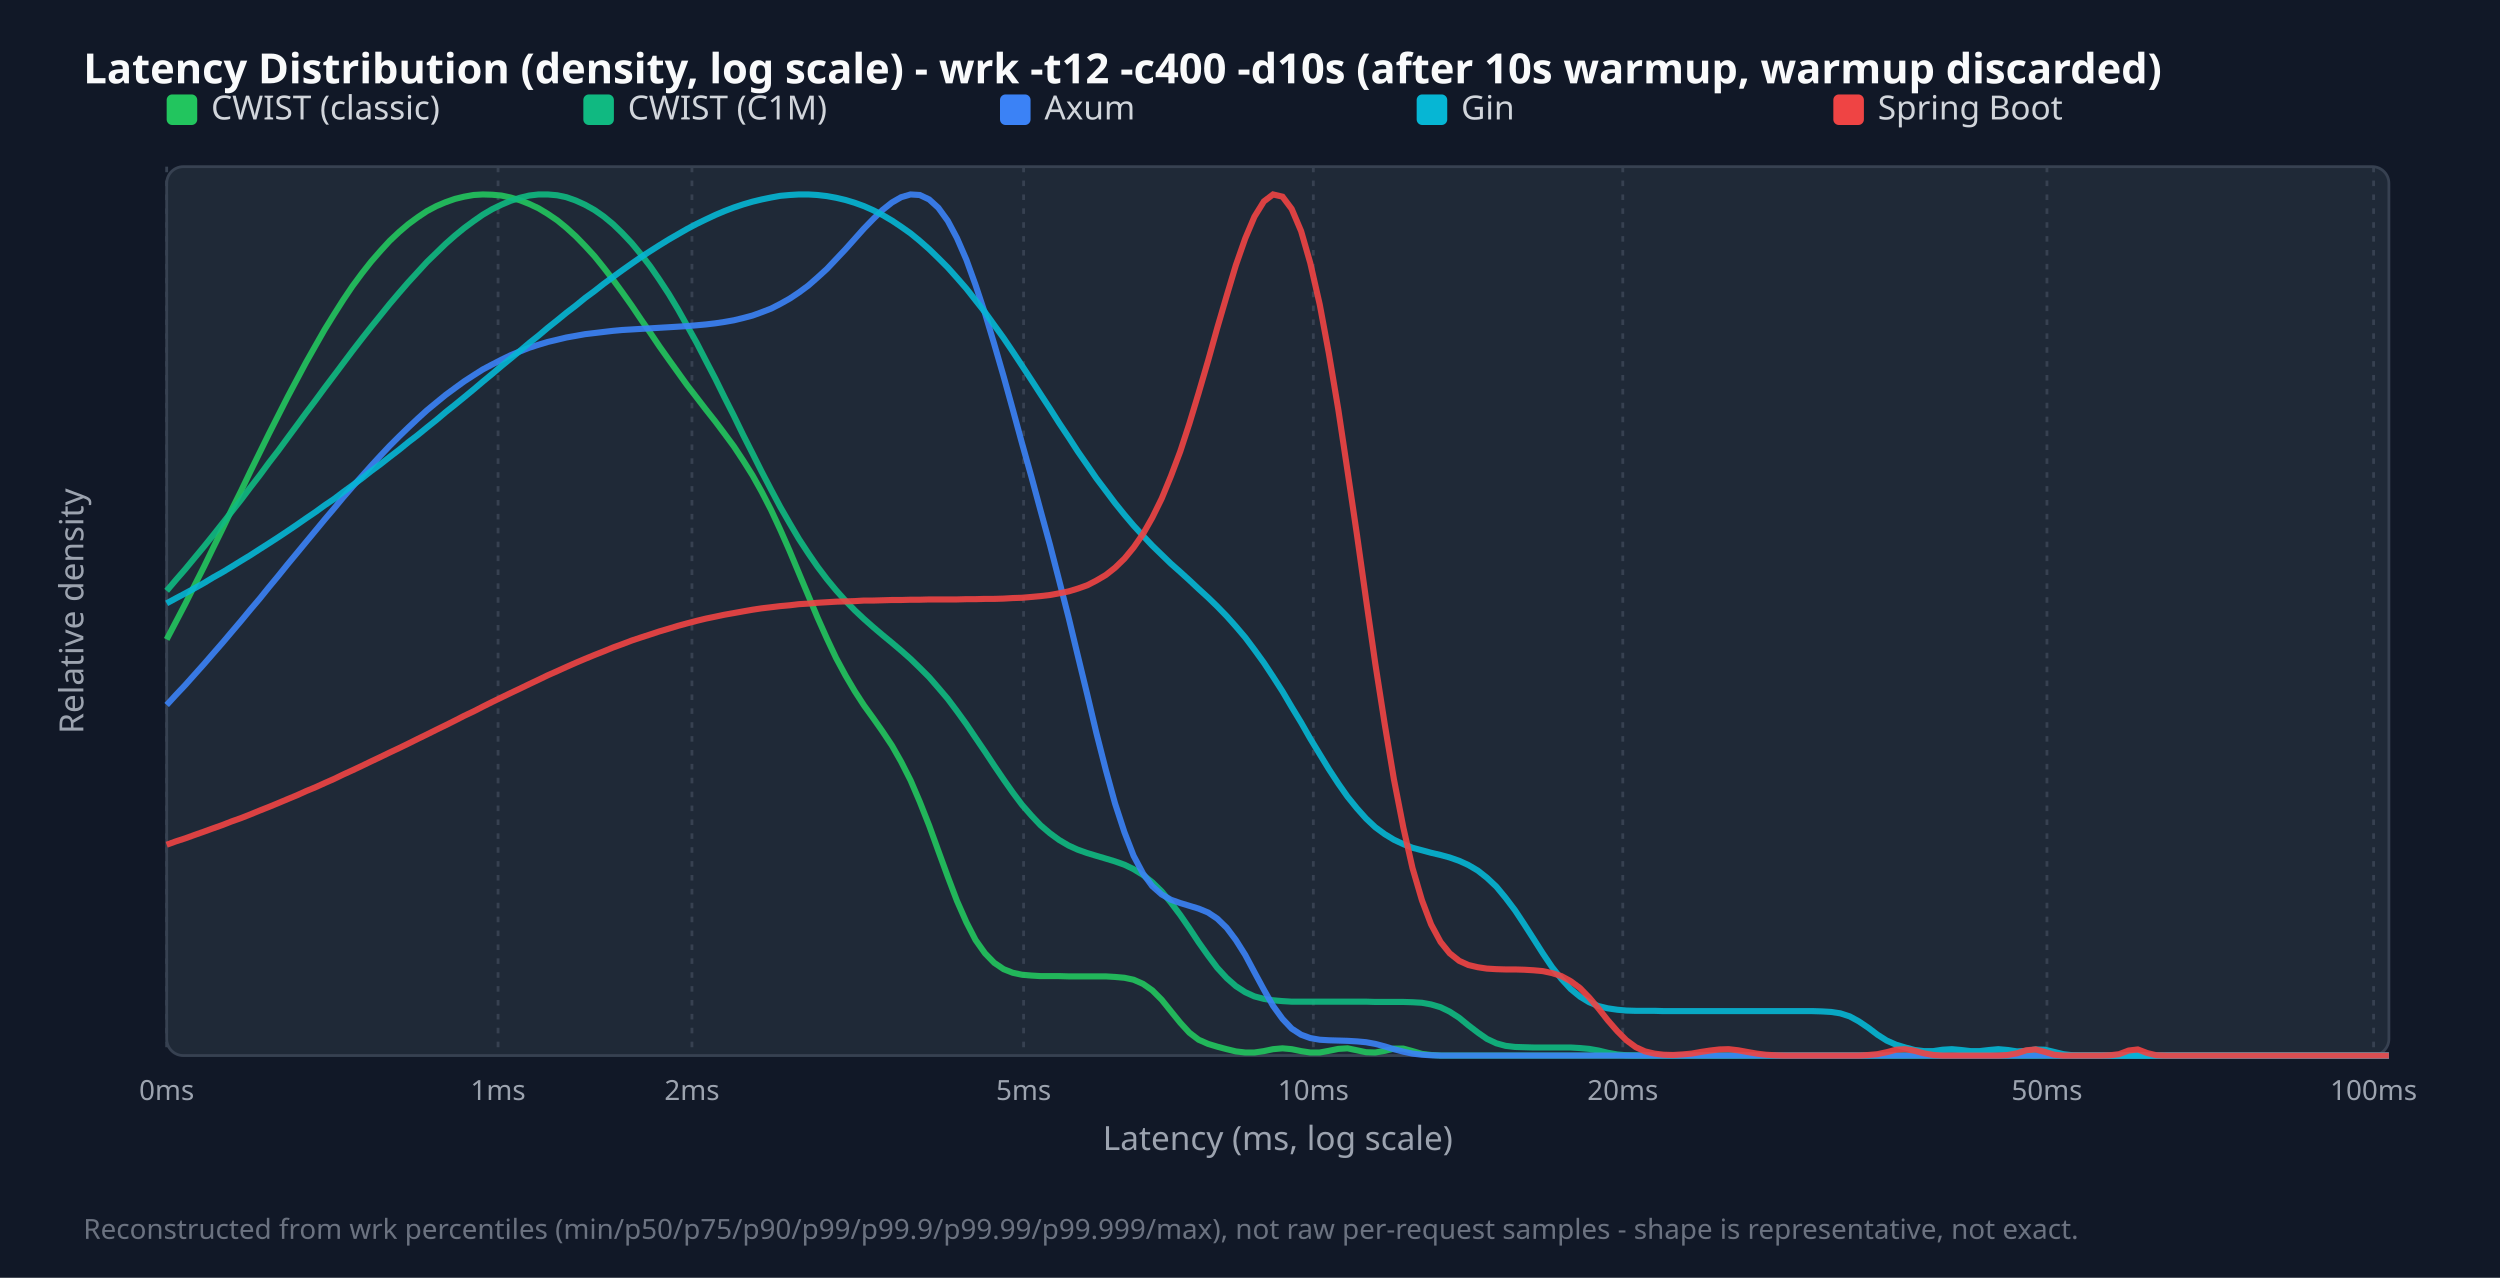
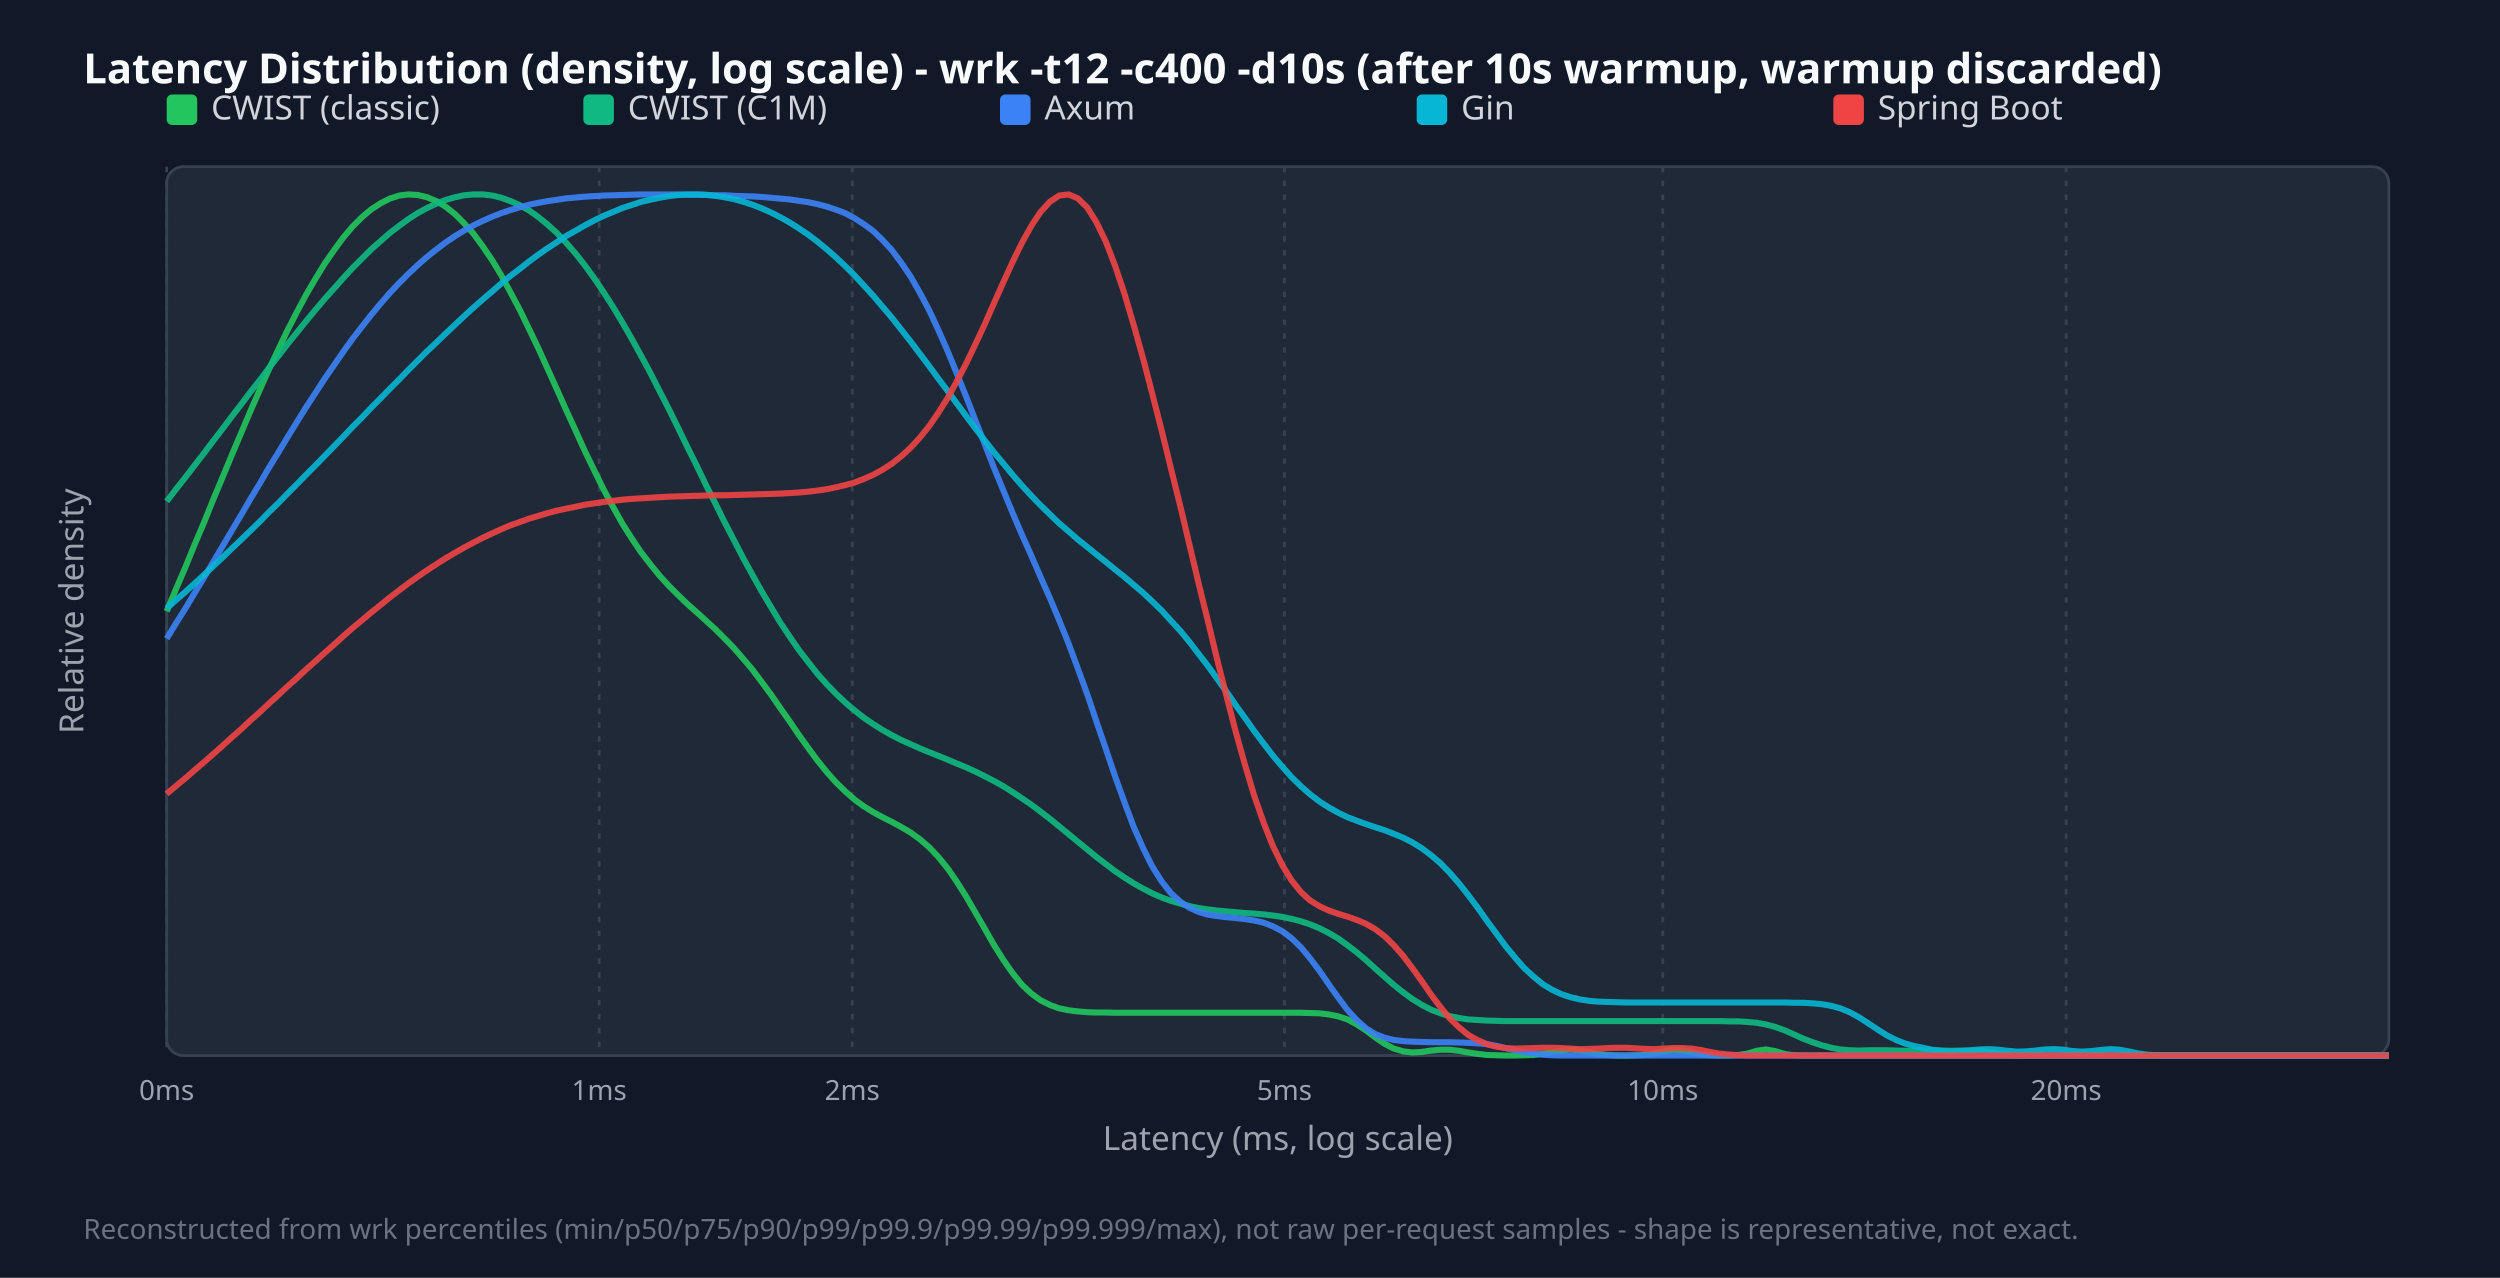
<svg xmlns="http://www.w3.org/2000/svg" width="900" height="460" viewBox="0 0 900 460">
  <style>.title{font:15px sans-serif;font-weight:bold;fill:#f9fafb}.legend{font:12px sans-serif;fill:#d1d5db}.tick{font:10px sans-serif;fill:#9ca3af}.axis-label{font:12px sans-serif;fill:#9ca3af}.footer{font:10px sans-serif;fill:#6b7280}</style>
  <rect width="100%" height="100%" fill="#111827" />
  <text x="30" y="30" class="title">Latency Distribution (density, log scale) - wrk -t12 -c400 -d10s (after 10s warmup, warmup discarded)</text>
  <rect x="60" y="60" width="800" height="320" fill="#1f2937" rx="6" stroke="#374151" />
  <line x1="60.0" y1="60" x2="60.0" y2="380" stroke="#374151" stroke-dasharray="2,3" />
  <text x="60.0" y="396" text-anchor="middle" class="tick">0ms</text>
-   <line x1="179.3" y1="60" x2="179.3" y2="380" stroke="#374151" stroke-dasharray="2,3" />
-   <text x="179.3" y="396" text-anchor="middle" class="tick">1ms</text>
-   <line x1="249.1" y1="60" x2="249.1" y2="380" stroke="#374151" stroke-dasharray="2,3" />
-   <text x="249.1" y="396" text-anchor="middle" class="tick">2ms</text>
-   <line x1="368.5" y1="60" x2="368.5" y2="380" stroke="#374151" stroke-dasharray="2,3" />
-   <text x="368.5" y="396" text-anchor="middle" class="tick">5ms</text>
-   <line x1="472.8" y1="60" x2="472.8" y2="380" stroke="#374151" stroke-dasharray="2,3" />
-   <text x="472.8" y="396" text-anchor="middle" class="tick">10ms</text>
-   <line x1="584.2" y1="60" x2="584.2" y2="380" stroke="#374151" stroke-dasharray="2,3" />
-   <text x="584.2" y="396" text-anchor="middle" class="tick">20ms</text>
-   <line x1="736.9" y1="60" x2="736.9" y2="380" stroke="#374151" stroke-dasharray="2,3" />
-   <text x="736.9" y="396" text-anchor="middle" class="tick">50ms</text>
-   <line x1="854.5" y1="60" x2="854.5" y2="380" stroke="#374151" stroke-dasharray="2,3" />
-   <text x="854.5" y="396" text-anchor="middle" class="tick">100ms</text>
+   <line x1="215.7" y1="60" x2="215.7" y2="380" stroke="#374151" stroke-dasharray="2,3" />
+   <text x="215.7" y="396" text-anchor="middle" class="tick">1ms</text>
+   <line x1="306.8" y1="60" x2="306.8" y2="380" stroke="#374151" stroke-dasharray="2,3" />
+   <text x="306.8" y="396" text-anchor="middle" class="tick">2ms</text>
+   <line x1="462.4" y1="60" x2="462.4" y2="380" stroke="#374151" stroke-dasharray="2,3" />
+   <text x="462.4" y="396" text-anchor="middle" class="tick">5ms</text>
+   <line x1="598.6" y1="60" x2="598.6" y2="380" stroke="#374151" stroke-dasharray="2,3" />
+   <text x="598.6" y="396" text-anchor="middle" class="tick">10ms</text>
+   <line x1="743.8" y1="60" x2="743.8" y2="380" stroke="#374151" stroke-dasharray="2,3" />
+   <text x="743.8" y="396" text-anchor="middle" class="tick">20ms</text>
  <rect x="60" y="34" width="11" height="11" fill="#22c55e" rx="2" />
  <text x="76" y="43" class="legend">CWIST (classic)</text>
  <rect x="210" y="34" width="11" height="11" fill="#10b981" rx="2" />
  <text x="226" y="43" class="legend">CWIST (C1M)</text>
  <rect x="360" y="34" width="11" height="11" fill="#3b82f6" rx="2" />
  <text x="376" y="43" class="legend">Axum</text>
  <rect x="510" y="34" width="11" height="11" fill="#06b6d4" rx="2" />
  <text x="526" y="43" class="legend">Gin</text>
  <rect x="660" y="34" width="11" height="11" fill="#ef4444" rx="2" />
  <text x="676" y="43" class="legend">Spring Boot</text>
-   <polyline points="60.0,230.2 63.3,223.9 66.7,217.4 70.0,210.8 73.4,204.1 76.7,197.3 80.1,190.4 83.4,183.5 86.8,176.7 90.1,169.8 93.5,162.9 96.8,156.2 100.2,149.5 103.5,143.0 106.9,136.6 110.2,130.4 113.6,124.4 116.9,118.6 120.3,113.1 123.6,107.9 126.9,103.0 130.3,98.4 133.6,94.2 137.0,90.3 140.3,86.7 143.7,83.5 147.0,80.7 150.4,78.2 153.7,76.0 157.1,74.2 160.4,72.8 163.8,71.6 167.1,70.8 170.5,70.2 173.8,70.0 177.2,70.1 180.5,70.4 183.8,71.1 187.2,72.1 190.5,73.4 193.9,75.0 197.2,77.0 200.6,79.3 203.9,82.0 207.3,85.1 210.6,88.5 214.0,92.2 217.3,96.3 220.7,100.7 224.0,105.2 227.4,110.0 230.7,114.9 234.1,119.8 237.4,124.7 240.8,129.5 244.1,134.1 247.4,138.7 250.8,143.1 254.1,147.4 257.5,151.7 260.8,156.1 264.2,160.7 267.5,165.7 270.9,171.1 274.2,177.0 277.6,183.6 280.9,190.7 284.3,198.4 287.6,206.3 291.0,214.4 294.3,222.3 297.7,229.9 301.0,236.9 304.4,243.2 307.7,248.8 311.0,253.9 314.4,258.6 317.7,263.3 321.1,268.4 324.4,274.2 327.8,280.9 331.1,288.6 334.5,297.2 337.8,306.3 341.2,315.6 344.5,324.3 347.9,332.0 351.2,338.4 354.6,343.2 357.9,346.6 361.3,348.9 364.6,350.2 367.9,350.9 371.3,351.2 374.6,351.4 378.0,351.4 381.3,351.4 384.7,351.5 388.0,351.5 391.4,351.5 394.7,351.5 398.1,351.5 401.4,351.7 404.8,352.0 408.1,352.7 411.5,354.2 414.8,356.5 418.2,359.9 421.5,364.0 424.9,368.2 428.2,371.8 431.5,374.3 434.9,375.8 438.2,376.8 441.6,377.7 444.9,378.5 448.3,378.9 451.6,378.9 455.0,378.4 458.3,377.7 461.7,377.4 465.0,377.7 468.4,378.4 471.7,378.9 475.1,378.9 478.4,378.3 481.8,377.6 485.1,377.4 488.5,378.1 491.8,378.8 495.1,378.9 498.5,378.3 501.8,377.5 505.2,377.5 508.5,378.4 511.9,379.4 515.2,379.8 518.6,380.0 521.9,380.0 525.3,380.0 528.6,380.0 532.0,380.0 535.3,380.0 538.7,380.0 542.0,380.0 545.4,380.0 548.7,380.0 552.1,380.0 555.4,380.0 558.7,380.0 562.1,380.0 565.4,380.0 568.8,380.0 572.1,380.0 575.5,380.0 578.8,380.0 582.2,380.0 585.5,380.0 588.9,380.0 592.2,380.0 595.6,380.0 598.9,380.0 602.3,380.0 605.6,380.0 609.0,380.0 612.3,380.0 615.6,380.0 619.0,380.0 622.3,380.0 625.7,380.0 629.0,380.0 632.4,380.0 635.7,380.0 639.1,380.0 642.4,380.0 645.8,380.0 649.1,380.0 652.5,380.0 655.8,380.0 659.2,380.0 662.5,380.0 665.9,380.0 669.2,380.0 672.6,380.0 675.9,380.0 679.2,380.0 682.6,380.0 685.9,380.0 689.3,380.0 692.6,380.0 696.0,380.0 699.3,380.0 702.7,380.0 706.0,380.0 709.4,380.0 712.7,380.0 716.1,380.0 719.4,380.0 722.8,380.0 726.1,380.0 729.5,380.0 732.8,380.0 736.2,380.0 739.5,380.0 742.8,380.0 746.2,380.0 749.5,380.0 752.9,380.0 756.2,380.0 759.6,380.0 762.9,380.0 766.3,380.0 769.6,380.0 773.0,380.0 776.3,380.0 779.7,380.0 783.0,380.0 786.4,380.0 789.7,380.0 793.1,380.0 796.4,380.0 799.7,380.0 803.1,380.0 806.4,380.0 809.8,380.0 813.1,380.0 816.5,380.0 819.8,380.0 823.2,380.0 826.5,380.0 829.9,380.0 833.2,380.0 836.6,380.0 839.9,380.0 843.3,380.0 846.6,380.0 850.0,380.0 853.3,380.0 856.7,380.0 860.0,380.0" fill="none" stroke="#22c55e" stroke-width="2.2" opacity="0.9" />
-   <polyline points="60.0,212.7 63.3,208.8 66.7,204.9 70.0,200.9 73.4,196.8 76.7,192.7 80.1,188.4 83.4,184.2 86.8,179.9 90.1,175.5 93.5,171.1 96.8,166.6 100.2,162.2 103.5,157.7 106.9,153.1 110.2,148.6 113.6,144.1 116.9,139.6 120.3,135.1 123.6,130.7 126.9,126.3 130.3,121.9 133.6,117.7 137.0,113.5 140.3,109.4 143.7,105.4 147.0,101.6 150.4,97.9 153.7,94.3 157.1,91.0 160.4,87.8 163.8,84.8 167.1,82.1 170.5,79.6 173.8,77.3 177.2,75.3 180.5,73.7 183.8,72.3 187.2,71.2 190.5,70.4 193.9,70.0 197.2,70.0 200.6,70.3 203.9,71.0 207.3,72.2 210.6,73.7 214.0,75.6 217.3,77.9 220.7,80.7 224.0,83.9 227.4,87.5 230.7,91.5 234.1,95.9 237.4,100.7 240.8,105.9 244.1,111.4 247.4,117.3 250.8,123.4 254.1,129.8 257.5,136.3 260.8,143.0 264.2,149.7 267.5,156.5 270.9,163.2 274.2,169.8 277.6,176.3 280.9,182.5 284.3,188.4 287.6,194.0 291.0,199.2 294.3,204.0 297.7,208.5 301.0,212.5 304.4,216.3 307.7,219.7 311.0,222.8 314.4,225.8 317.7,228.6 321.1,231.4 324.4,234.2 327.8,237.2 331.1,240.4 334.5,243.8 337.8,247.6 341.2,251.6 344.5,256.0 347.9,260.7 351.2,265.6 354.6,270.6 357.9,275.6 361.3,280.6 364.6,285.3 367.9,289.7 371.3,293.6 374.6,297.1 378.0,300.0 381.3,302.4 384.7,304.4 388.0,305.9 391.4,307.1 394.7,308.1 398.1,309.1 401.4,310.1 404.8,311.3 408.1,312.9 411.5,315.0 414.8,317.6 418.2,320.9 421.5,324.9 424.9,329.4 428.2,334.2 431.5,339.2 434.9,344.0 438.2,348.4 441.6,352.1 444.9,355.0 448.3,357.2 451.6,358.7 455.0,359.6 458.3,360.1 461.7,360.4 465.0,360.6 468.4,360.6 471.7,360.6 475.1,360.6 478.4,360.6 481.8,360.6 485.1,360.6 488.5,360.6 491.8,360.6 495.1,360.7 498.5,360.7 501.8,360.7 505.2,360.7 508.5,360.8 511.9,361.0 515.2,361.6 518.6,362.6 521.9,364.2 525.3,366.4 528.6,369.1 532.0,371.7 535.3,374.0 538.7,375.6 542.0,376.5 545.4,376.9 548.7,377.0 552.1,377.1 555.4,377.1 558.7,377.1 562.1,377.1 565.4,377.1 568.8,377.3 572.1,377.6 575.5,378.2 578.8,379.0 582.2,379.6 585.5,379.9 588.9,380.0 592.2,380.0 595.6,380.0 598.9,380.0 602.3,380.0 605.6,380.0 609.0,380.0 612.3,380.0 615.6,380.0 619.0,380.0 622.3,380.0 625.7,380.0 629.0,380.0 632.4,380.0 635.7,380.0 639.1,380.0 642.4,380.0 645.8,380.0 649.1,380.0 652.5,380.0 655.8,380.0 659.2,380.0 662.5,380.0 665.9,380.0 669.2,380.0 672.6,380.0 675.9,380.0 679.2,380.0 682.6,380.0 685.9,380.0 689.3,380.0 692.6,380.0 696.0,380.0 699.3,380.0 702.7,380.0 706.0,380.0 709.4,380.0 712.7,380.0 716.1,380.0 719.4,380.0 722.8,380.0 726.1,380.0 729.5,380.0 732.8,380.0 736.2,380.0 739.5,380.0 742.8,380.0 746.2,380.0 749.5,380.0 752.9,380.0 756.2,380.0 759.6,380.0 762.9,380.0 766.3,380.0 769.6,380.0 773.0,380.0 776.3,380.0 779.7,380.0 783.0,380.0 786.4,380.0 789.7,380.0 793.1,380.0 796.4,380.0 799.7,380.0 803.1,380.0 806.4,380.0 809.8,380.0 813.1,380.0 816.5,380.0 819.8,380.0 823.2,380.0 826.5,380.0 829.9,380.0 833.2,380.0 836.6,380.0 839.9,380.0 843.3,380.0 846.6,380.0 850.0,380.0 853.3,380.0 856.7,380.0 860.0,380.0" fill="none" stroke="#10b981" stroke-width="2.2" opacity="0.9" />
-   <polyline points="60.0,253.8 63.3,250.2 66.7,246.6 70.0,242.9 73.4,239.1 76.7,235.3 80.1,231.4 83.4,227.5 86.8,223.5 90.1,219.5 93.5,215.5 96.8,211.4 100.2,207.3 103.5,203.2 106.9,199.1 110.2,195.1 113.6,191.0 116.9,187.0 120.3,183.0 123.6,179.0 126.9,175.2 130.3,171.4 133.6,167.7 137.0,164.0 140.3,160.5 143.7,157.1 147.0,153.9 150.4,150.7 153.7,147.7 157.1,144.9 160.4,142.2 163.8,139.7 167.1,137.3 170.5,135.1 173.8,133.0 177.2,131.2 180.5,129.5 183.8,127.9 187.2,126.5 190.5,125.2 193.9,124.1 197.2,123.1 200.6,122.3 203.9,121.5 207.3,120.9 210.6,120.3 214.0,119.9 217.3,119.5 220.7,119.1 224.0,118.8 227.4,118.6 230.7,118.4 234.1,118.2 237.4,118.0 240.8,117.8 244.1,117.6 247.4,117.4 250.8,117.1 254.1,116.8 257.5,116.4 260.8,115.9 264.2,115.3 267.5,114.5 270.9,113.6 274.2,112.4 277.6,111.1 280.9,109.4 284.3,107.5 287.6,105.3 291.0,102.8 294.3,99.9 297.7,96.8 301.0,93.3 304.4,89.7 307.7,86.0 311.0,82.3 314.4,78.8 317.7,75.6 321.1,72.9 324.4,71.0 327.8,70.0 331.1,70.2 334.5,71.8 337.8,74.8 341.2,79.5 344.5,85.7 347.9,93.5 351.2,102.6 354.6,112.8 357.9,123.8 361.3,135.5 364.6,147.4 367.9,159.5 371.3,171.6 374.6,183.8 378.0,196.2 381.3,209.0 384.7,222.3 388.0,236.0 391.4,250.0 394.7,263.9 398.1,277.2 401.4,289.2 404.8,299.6 408.1,308.1 411.5,314.5 414.8,319.0 418.2,322.0 421.5,323.9 424.9,325.1 428.2,326.1 431.5,327.1 434.9,328.5 438.2,330.7 441.6,334.0 444.9,338.4 448.3,343.8 451.6,350.0 455.0,356.3 458.3,362.1 461.7,366.8 465.0,370.3 468.4,372.5 471.7,373.7 475.1,374.3 478.4,374.5 481.8,374.6 485.1,374.7 488.5,374.9 491.8,375.2 495.1,375.8 498.5,376.7 501.8,377.7 505.2,378.6 508.5,379.3 511.9,379.7 515.2,379.9 518.6,380.0 521.9,380.0 525.3,380.0 528.6,380.0 532.0,380.0 535.3,380.0 538.7,380.0 542.0,380.0 545.4,380.0 548.7,380.0 552.1,380.0 555.4,380.0 558.7,380.0 562.1,380.0 565.4,380.0 568.8,380.0 572.1,380.0 575.5,380.0 578.8,380.0 582.2,380.0 585.5,380.0 588.9,380.0 592.2,380.0 595.6,380.0 598.9,380.0 602.3,380.0 605.6,380.0 609.0,380.0 612.3,380.0 615.6,380.0 619.0,380.0 622.3,380.0 625.7,380.0 629.0,380.0 632.4,380.0 635.7,380.0 639.1,380.0 642.4,380.0 645.8,380.0 649.1,380.0 652.5,380.0 655.8,380.0 659.2,380.0 662.5,380.0 665.9,380.0 669.2,380.0 672.6,380.0 675.9,380.0 679.2,380.0 682.6,380.0 685.9,380.0 689.3,380.0 692.6,380.0 696.0,380.0 699.3,380.0 702.7,380.0 706.0,380.0 709.4,380.0 712.7,380.0 716.1,380.0 719.4,380.0 722.8,380.0 726.1,380.0 729.5,380.0 732.8,380.0 736.2,380.0 739.5,380.0 742.8,380.0 746.2,380.0 749.5,380.0 752.9,380.0 756.2,380.0 759.6,380.0 762.9,380.0 766.3,380.0 769.6,380.0 773.0,380.0 776.3,380.0 779.7,380.0 783.0,380.0 786.4,380.0 789.7,380.0 793.1,380.0 796.4,380.0 799.7,380.0 803.1,380.0 806.4,380.0 809.8,380.0 813.1,380.0 816.5,380.0 819.8,380.0 823.2,380.0 826.5,380.0 829.9,380.0 833.2,380.0 836.6,380.0 839.9,380.0 843.3,380.0 846.6,380.0 850.0,380.0 853.3,380.0 856.7,380.0 860.0,380.0" fill="none" stroke="#3b82f6" stroke-width="2.2" opacity="0.9" />
-   <polyline points="60.0,217.2 63.3,215.4 66.7,213.6 70.0,211.8 73.4,209.9 76.7,207.9 80.1,206.0 83.4,204.0 86.8,201.9 90.1,199.9 93.5,197.7 96.8,195.6 100.2,193.4 103.5,191.2 106.9,188.9 110.2,186.6 113.6,184.3 116.9,181.9 120.3,179.6 123.6,177.1 126.9,174.7 130.3,172.2 133.6,169.6 137.0,167.1 140.3,164.5 143.7,161.9 147.0,159.2 150.4,156.6 153.7,153.9 157.1,151.2 160.4,148.4 163.8,145.7 167.1,143.0 170.5,140.2 173.8,137.4 177.2,134.6 180.5,131.8 183.8,129.1 187.2,126.3 190.5,123.5 193.9,120.8 197.2,118.0 200.6,115.3 203.9,112.6 207.3,110.0 210.6,107.3 214.0,104.8 217.3,102.2 220.7,99.7 224.0,97.3 227.4,94.9 230.7,92.6 234.1,90.4 237.4,88.3 240.8,86.2 244.1,84.3 247.4,82.4 250.8,80.6 254.1,79.0 257.5,77.4 260.8,76.0 264.2,74.7 267.5,73.6 270.9,72.6 274.2,71.8 277.6,71.1 280.9,70.5 284.3,70.2 287.6,70.0 291.0,70.0 294.3,70.2 297.7,70.6 301.0,71.2 304.4,72.0 307.7,73.0 311.0,74.2 314.4,75.7 317.7,77.4 321.1,79.4 324.4,81.6 327.8,84.0 331.1,86.7 334.5,89.7 337.8,92.9 341.2,96.3 344.5,100.0 347.9,103.9 351.2,108.1 354.6,112.4 357.9,117.0 361.3,121.7 364.6,126.6 367.9,131.6 371.3,136.8 374.6,141.9 378.0,147.1 381.3,152.3 384.7,157.4 388.0,162.5 391.4,167.4 394.7,172.2 398.1,176.7 401.4,181.1 404.8,185.3 408.1,189.2 411.5,192.9 414.8,196.4 418.2,199.7 421.5,202.9 424.9,205.9 428.2,208.9 431.5,212.0 434.9,215.1 438.2,218.3 441.6,221.8 444.9,225.5 448.3,229.5 451.6,233.9 455.0,238.6 458.3,243.6 461.7,248.9 465.0,254.5 468.4,260.1 471.7,265.9 475.1,271.5 478.4,276.9 481.8,282.1 485.1,286.8 488.5,291.0 491.8,294.7 495.1,297.8 498.5,300.3 501.8,302.3 505.2,303.9 508.5,305.2 511.9,306.1 515.2,307.0 518.6,307.8 521.9,308.7 525.3,309.9 528.6,311.4 532.0,313.4 535.3,316.0 538.7,319.2 542.0,323.2 545.4,327.7 548.7,332.7 552.1,338.0 555.4,343.2 558.7,348.1 562.1,352.4 565.4,356.0 568.8,358.8 572.1,360.8 575.5,362.2 578.8,363.0 582.2,363.5 585.5,363.8 588.9,363.9 592.2,363.9 595.6,363.9 598.9,364.0 602.3,364.0 605.6,364.0 609.0,364.0 612.3,364.0 615.6,364.0 619.0,364.0 622.3,364.0 625.7,364.0 629.0,364.0 632.4,364.0 635.7,364.0 639.1,364.0 642.4,364.0 645.8,364.0 649.1,364.0 652.5,364.0 655.8,364.1 659.2,364.3 662.5,364.8 665.9,365.9 669.2,367.7 672.6,370.0 675.9,372.5 679.2,374.6 682.6,376.1 685.9,377.1 689.3,378.0 692.6,378.4 696.0,378.4 699.3,377.9 702.7,377.7 706.0,378.0 709.4,378.4 712.7,378.4 716.1,378.0 719.4,377.7 722.8,378.0 726.1,378.5 729.5,378.3 732.8,377.8 736.2,377.9 739.5,378.7 742.8,379.5 746.2,379.9 749.5,380.0 752.9,380.0 756.2,380.0 759.6,380.0 762.9,380.0 766.3,380.0 769.6,380.0 773.0,380.0 776.3,380.0 779.7,380.0 783.0,380.0 786.4,380.0 789.7,380.0 793.1,380.0 796.4,380.0 799.7,380.0 803.1,380.0 806.4,380.0 809.8,380.0 813.1,380.0 816.5,380.0 819.8,380.0 823.2,380.0 826.5,380.0 829.9,380.0 833.2,380.0 836.6,380.0 839.9,380.0 843.3,380.0 846.6,380.0 850.0,380.0 853.3,380.0 856.7,380.0 860.0,380.0" fill="none" stroke="#06b6d4" stroke-width="2.2" opacity="0.9" />
-   <polyline points="60.0,304.1 63.3,302.9 66.7,301.8 70.0,300.6 73.4,299.4 76.7,298.2 80.1,297.0 83.4,295.7 86.8,294.5 90.1,293.2 93.5,291.8 96.8,290.5 100.2,289.1 103.5,287.7 106.9,286.3 110.2,284.8 113.6,283.4 116.9,281.9 120.3,280.4 123.6,278.8 126.9,277.3 130.3,275.7 133.6,274.1 137.0,272.5 140.3,270.9 143.7,269.3 147.0,267.7 150.4,266.0 153.7,264.4 157.1,262.7 160.4,261.1 163.8,259.4 167.1,257.7 170.5,256.1 173.8,254.4 177.2,252.7 180.5,251.1 183.8,249.5 187.2,247.9 190.5,246.3 193.9,244.7 197.2,243.1 200.6,241.6 203.9,240.1 207.3,238.6 210.6,237.2 214.0,235.8 217.3,234.5 220.7,233.1 224.0,231.9 227.4,230.6 230.7,229.5 234.1,228.4 237.4,227.3 240.8,226.3 244.1,225.3 247.4,224.4 250.8,223.5 254.1,222.7 257.5,222.0 260.8,221.3 264.2,220.7 267.5,220.1 270.9,219.5 274.2,219.0 277.6,218.6 280.9,218.2 284.3,217.9 287.6,217.5 291.0,217.3 294.3,217.0 297.7,216.8 301.0,216.6 304.4,216.5 307.7,216.4 311.0,216.2 314.4,216.2 317.7,216.1 321.1,216.0 324.4,216.0 327.8,215.9 331.1,215.9 334.5,215.8 337.8,215.8 341.2,215.8 344.5,215.8 347.9,215.7 351.2,215.7 354.6,215.6 357.9,215.6 361.3,215.5 364.6,215.3 367.9,215.2 371.3,214.9 374.6,214.6 378.0,214.2 381.3,213.6 384.7,212.9 388.0,211.9 391.4,210.7 394.7,209.0 398.1,207.0 401.4,204.4 404.8,201.1 408.1,197.1 411.5,192.2 414.8,186.4 418.2,179.5 421.5,171.5 424.9,162.5 428.2,152.4 431.5,141.5 434.9,129.9 438.2,118.1 441.6,106.5 444.9,95.5 448.3,85.8 451.6,78.0 455.0,72.5 458.3,70.0 461.7,70.8 465.0,75.2 468.4,83.2 471.7,94.7 475.1,109.6 478.4,127.3 481.8,147.5 485.1,169.5 488.5,192.5 491.8,215.9 495.1,238.9 498.5,260.7 501.8,280.5 505.2,297.9 508.5,312.5 511.9,324.1 515.2,332.8 518.6,339.1 521.9,343.2 525.3,345.9 528.6,347.4 532.0,348.2 535.3,348.7 538.7,348.9 542.0,349.0 545.4,349.0 548.7,349.1 552.1,349.3 555.4,349.6 558.7,350.3 562.1,351.4 565.4,353.2 568.8,355.7 572.1,359.1 575.5,363.1 578.8,367.3 582.2,371.2 585.5,374.5 588.9,377.0 592.2,378.5 595.6,379.3 598.9,379.7 602.3,379.8 605.6,379.6 609.0,379.3 612.3,378.7 615.6,378.2 619.0,377.8 622.3,377.7 625.7,378.1 629.0,378.7 632.4,379.3 635.7,379.7 639.1,379.9 642.4,380.0 645.8,380.0 649.1,380.0 652.5,380.0 655.8,380.0 659.2,380.0 662.5,380.0 665.9,380.0 669.2,380.0 672.6,379.8 675.9,379.5 679.2,378.8 682.6,377.9 685.9,377.7 689.3,378.3 692.6,379.2 696.0,379.8 699.3,380.0 702.7,380.0 706.0,380.0 709.4,380.0 712.7,380.0 716.1,380.0 719.4,380.0 722.8,379.8 726.1,379.2 729.5,378.1 732.8,377.8 736.2,378.7 739.5,379.7 742.8,380.0 746.2,380.0 749.5,380.0 752.9,380.0 756.2,380.0 759.6,379.9 762.9,379.5 766.3,378.2 769.6,377.8 773.0,379.1 776.3,379.9 779.7,380.0 783.0,380.0 786.4,380.0 789.7,380.0 793.1,380.0 796.4,380.0 799.7,380.0 803.1,380.0 806.4,380.0 809.8,380.0 813.1,380.0 816.5,380.0 819.8,380.0 823.2,380.0 826.5,380.0 829.9,380.0 833.2,380.0 836.6,380.0 839.9,380.0 843.3,380.0 846.6,380.0 850.0,380.0 853.3,380.0 856.7,380.0 860.0,380.0" fill="none" stroke="#ef4444" stroke-width="2.2" opacity="0.9" />
+   <polyline points="60.0,220.1 63.3,212.2 66.7,204.3 70.0,196.2 73.4,188.2 76.7,180.0 80.1,171.9 83.4,163.9 86.8,155.9 90.1,148.1 93.5,140.4 96.8,133.0 100.2,125.8 103.5,118.9 106.9,112.3 110.2,106.1 113.6,100.3 116.9,94.9 120.3,90.0 123.6,85.5 126.9,81.6 130.3,78.2 133.6,75.4 137.0,73.2 140.3,71.5 143.7,70.4 147.0,70.0 150.4,70.2 153.7,71.0 157.1,72.4 160.4,74.4 163.8,77.1 167.1,80.4 170.5,84.2 173.8,88.7 177.2,93.7 180.5,99.2 183.8,105.3 187.2,111.7 190.5,118.5 193.9,125.6 197.2,132.9 200.6,140.4 203.9,147.8 207.3,155.2 210.6,162.5 214.0,169.5 217.3,176.2 220.7,182.5 224.0,188.4 227.4,193.8 230.7,198.7 234.1,203.1 237.4,207.2 240.8,210.9 244.1,214.2 247.4,217.4 250.8,220.4 254.1,223.4 257.5,226.5 260.8,229.8 264.2,233.3 267.5,237.1 270.9,241.1 274.2,245.5 277.6,250.1 280.9,254.9 284.3,259.7 287.6,264.6 291.0,269.3 294.3,273.8 297.7,278.0 301.0,281.7 304.4,285.0 307.7,287.9 311.0,290.3 314.4,292.4 317.7,294.2 321.1,295.9 324.4,297.7 327.8,299.7 331.1,302.1 334.5,305.0 337.8,308.5 341.2,312.7 344.5,317.5 347.9,322.9 351.2,328.6 354.6,334.5 357.9,340.3 361.3,345.7 364.6,350.4 367.9,354.5 371.3,357.7 374.6,360.1 378.0,361.8 381.3,363.0 384.7,363.7 388.0,364.1 391.4,364.4 394.7,364.5 398.1,364.5 401.4,364.6 404.8,364.6 408.1,364.6 411.5,364.6 414.8,364.6 418.2,364.6 421.5,364.6 424.9,364.6 428.2,364.6 431.5,364.6 434.9,364.6 438.2,364.6 441.6,364.6 444.9,364.6 448.3,364.6 451.6,364.6 455.0,364.6 458.3,364.6 461.7,364.6 465.0,364.6 468.4,364.6 471.7,364.7 475.1,364.8 478.4,365.2 481.8,365.9 485.1,367.0 488.5,368.8 491.8,371.0 495.1,373.5 498.5,375.8 501.8,377.5 505.2,378.5 508.5,378.9 511.9,378.7 515.2,378.2 518.6,377.9 521.9,377.9 525.3,378.3 528.6,378.9 532.0,379.4 535.3,379.8 538.7,379.9 542.0,380.0 545.4,380.0 548.7,379.9 552.1,379.8 555.4,379.4 558.7,378.8 562.1,378.2 565.4,377.8 568.8,378.1 572.1,378.8 575.5,379.5 578.8,379.8 582.2,380.0 585.5,380.0 588.9,379.9 592.2,379.8 595.6,379.3 598.9,378.5 602.3,377.9 605.6,378.1 609.0,378.8 612.3,379.6 615.6,379.9 619.0,380.0 622.3,380.0 625.7,379.8 629.0,379.3 632.4,378.3 635.7,377.8 639.1,378.4 642.4,379.4 645.8,379.9 649.1,380.0 652.5,380.0 655.8,380.0 659.2,380.0 662.5,380.0 665.9,380.0 669.2,380.0 672.6,380.0 675.9,380.0 679.2,380.0 682.6,380.0 685.9,380.0 689.3,380.0 692.6,380.0 696.0,380.0 699.3,380.0 702.7,380.0 706.0,380.0 709.4,380.0 712.7,380.0 716.1,380.0 719.4,380.0 722.8,380.0 726.1,380.0 729.5,380.0 732.8,380.0 736.2,380.0 739.5,380.0 742.8,380.0 746.2,380.0 749.5,380.0 752.9,380.0 756.2,380.0 759.6,380.0 762.9,380.0 766.3,380.0 769.6,380.0 773.0,380.0 776.3,380.0 779.7,380.0 783.0,380.0 786.4,380.0 789.7,380.0 793.1,380.0 796.4,380.0 799.7,380.0 803.1,380.0 806.4,380.0 809.8,380.0 813.1,380.0 816.5,380.0 819.8,380.0 823.2,380.0 826.5,380.0 829.9,380.0 833.2,380.0 836.6,380.0 839.9,380.0 843.3,380.0 846.6,380.0 850.0,380.0 853.3,380.0 856.7,380.0 860.0,380.0" fill="none" stroke="#22c55e" stroke-width="2.2" opacity="0.9" />
+   <polyline points="60.0,180.5 63.3,176.2 66.7,171.9 70.0,167.6 73.4,163.2 76.7,158.8 80.1,154.4 83.4,150.0 86.8,145.6 90.1,141.2 93.5,136.9 96.8,132.5 100.2,128.2 103.5,123.9 106.9,119.7 110.2,115.6 113.6,111.5 116.9,107.6 120.3,103.8 123.6,100.1 126.9,96.5 130.3,93.1 133.6,89.8 137.0,86.8 140.3,83.9 143.7,81.3 147.0,78.9 150.4,76.7 153.7,74.9 157.1,73.3 160.4,72.0 163.8,71.0 167.1,70.3 170.5,70.0 173.8,70.0 177.2,70.4 180.5,71.2 183.8,72.4 187.2,73.9 190.5,75.8 193.9,78.2 197.2,80.9 200.6,84.0 203.9,87.5 207.3,91.4 210.6,95.6 214.0,100.3 217.3,105.2 220.7,110.5 224.0,116.0 227.4,121.9 230.7,127.9 234.1,134.2 237.4,140.7 240.8,147.3 244.1,154.0 247.4,160.8 250.8,167.6 254.1,174.5 257.5,181.2 260.8,187.9 264.2,194.4 267.5,200.8 270.9,207.0 274.2,212.9 277.6,218.6 280.9,224.1 284.3,229.2 287.6,234.0 291.0,238.4 294.3,242.6 297.7,246.4 301.0,249.8 304.4,253.0 307.7,255.8 311.0,258.4 314.4,260.7 317.7,262.8 321.1,264.7 324.4,266.4 327.8,267.9 331.1,269.4 334.5,270.8 337.8,272.1 341.2,273.5 344.5,274.9 347.9,276.3 351.2,277.8 354.6,279.5 357.9,281.2 361.3,283.1 364.6,285.2 367.9,287.4 371.3,289.7 374.6,292.2 378.0,294.8 381.3,297.5 384.7,300.3 388.0,303.0 391.4,305.8 394.7,308.5 398.1,311.1 401.4,313.6 404.8,315.9 408.1,318.0 411.5,319.9 414.8,321.6 418.2,323.1 421.5,324.3 424.9,325.3 428.2,326.2 431.5,326.9 434.9,327.4 438.2,327.8 441.6,328.1 444.9,328.4 448.3,328.7 451.6,328.9 455.0,329.2 458.3,329.6 461.7,330.1 465.0,330.8 468.4,331.7 471.7,332.8 475.1,334.2 478.4,335.9 481.8,337.9 485.1,340.3 488.5,342.9 491.8,345.7 495.1,348.7 498.5,351.7 501.8,354.6 505.2,357.3 508.5,359.7 511.9,361.8 515.2,363.5 518.6,364.8 521.9,365.8 525.3,366.5 528.6,367.0 532.0,367.2 535.3,367.4 538.7,367.5 542.0,367.6 545.4,367.6 548.7,367.6 552.1,367.6 555.4,367.6 558.7,367.6 562.1,367.6 565.4,367.6 568.8,367.6 572.1,367.6 575.5,367.6 578.8,367.6 582.2,367.6 585.5,367.6 588.9,367.6 592.2,367.6 595.6,367.6 598.9,367.6 602.3,367.6 605.6,367.6 609.0,367.6 612.3,367.6 615.6,367.6 619.0,367.6 622.3,367.7 625.7,367.7 629.0,367.9 632.4,368.2 635.7,368.8 639.1,369.7 642.4,370.9 645.8,372.4 649.1,373.9 652.5,375.2 655.8,376.3 659.2,377.2 662.5,377.8 665.9,378.1 669.2,378.2 672.6,378.1 675.9,378.1 679.2,378.1 682.6,378.2 685.9,378.3 689.3,378.2 692.6,378.1 696.0,378.1 699.3,378.2 702.7,378.3 706.0,378.2 709.4,378.2 712.7,378.4 716.1,378.8 719.4,379.4 722.8,379.7 726.1,379.9 729.5,380.0 732.8,380.0 736.2,380.0 739.5,380.0 742.8,380.0 746.2,380.0 749.5,380.0 752.9,380.0 756.2,380.0 759.6,380.0 762.9,380.0 766.3,380.0 769.6,380.0 773.0,380.0 776.3,380.0 779.7,380.0 783.0,380.0 786.4,380.0 789.7,380.0 793.1,380.0 796.4,380.0 799.7,380.0 803.1,380.0 806.4,380.0 809.8,380.0 813.1,380.0 816.5,380.0 819.8,380.0 823.2,380.0 826.5,380.0 829.9,380.0 833.2,380.0 836.6,380.0 839.9,380.0 843.3,380.0 846.6,380.0 850.0,380.0 853.3,380.0 856.7,380.0 860.0,380.0" fill="none" stroke="#10b981" stroke-width="2.2" opacity="0.9" />
+   <polyline points="60.0,229.9 63.3,224.5 66.7,219.1 70.0,213.6 73.4,208.0 76.7,202.4 80.1,196.7 83.4,191.1 86.8,185.4 90.1,179.7 93.5,174.1 96.8,168.4 100.2,162.9 103.5,157.4 106.9,151.9 110.2,146.6 113.6,141.4 116.9,136.3 120.3,131.4 123.6,126.6 126.9,122.0 130.3,117.6 133.6,113.4 137.0,109.3 140.3,105.5 143.7,101.9 147.0,98.6 150.4,95.4 153.7,92.5 157.1,89.8 160.4,87.3 163.8,85.0 167.1,83.0 170.5,81.1 173.8,79.5 177.2,78.0 180.5,76.7 183.8,75.6 187.2,74.6 190.5,73.7 193.9,73.0 197.2,72.4 200.6,71.9 203.9,71.4 207.3,71.1 210.6,70.8 214.0,70.6 217.3,70.4 220.7,70.3 224.0,70.2 227.4,70.1 230.7,70.0 234.1,70.0 237.4,70.0 240.8,70.0 244.1,70.0 247.4,70.1 250.8,70.1 254.1,70.2 257.5,70.3 260.8,70.3 264.2,70.5 267.5,70.6 270.9,70.7 274.2,70.9 277.6,71.2 280.9,71.5 284.3,71.8 287.6,72.3 291.0,72.8 294.3,73.5 297.7,74.4 301.0,75.5 304.4,76.8 307.7,78.6 311.0,80.7 314.4,83.2 317.7,86.4 321.1,90.1 324.4,94.5 327.8,99.5 331.1,105.3 334.5,111.7 337.8,118.8 341.2,126.5 344.5,134.6 347.9,143.0 351.2,151.5 354.6,160.1 357.9,168.6 361.3,176.8 364.6,184.8 367.9,192.5 371.3,200.1 374.6,207.7 378.0,215.4 381.3,223.3 384.7,231.7 388.0,240.6 391.4,249.9 394.7,259.7 398.1,269.6 401.4,279.4 404.8,288.8 408.1,297.6 411.5,305.3 414.8,311.9 418.2,317.3 421.5,321.5 424.9,324.6 428.2,326.8 431.5,328.3 434.9,329.3 438.2,329.8 441.6,330.2 444.9,330.5 448.3,330.9 451.6,331.4 455.0,332.2 458.3,333.5 461.7,335.3 465.0,337.8 468.4,341.1 471.7,345.1 475.1,349.6 478.4,354.4 481.8,359.2 485.1,363.6 488.5,367.3 491.8,370.2 495.1,372.3 498.5,373.6 501.8,374.4 505.2,374.8 508.5,375.0 511.9,375.1 515.2,375.2 518.6,375.2 521.9,375.2 525.3,375.3 528.6,375.4 532.0,375.6 535.3,375.9 538.7,376.5 542.0,377.3 545.4,378.1 548.7,378.8 552.1,379.3 555.4,379.7 558.7,379.9 562.1,380.0 565.4,380.0 568.8,380.0 572.1,380.0 575.5,380.0 578.8,380.0 582.2,380.0 585.5,380.0 588.9,380.0 592.2,380.0 595.6,380.0 598.9,380.0 602.3,380.0 605.6,380.0 609.0,380.0 612.3,380.0 615.6,380.0 619.0,380.0 622.3,380.0 625.7,380.0 629.0,380.0 632.4,380.0 635.7,380.0 639.1,380.0 642.4,380.0 645.8,380.0 649.1,380.0 652.5,380.0 655.8,380.0 659.2,380.0 662.5,380.0 665.9,380.0 669.2,380.0 672.6,380.0 675.9,380.0 679.2,380.0 682.6,380.0 685.9,380.0 689.3,380.0 692.6,380.0 696.0,380.0 699.3,380.0 702.7,380.0 706.0,380.0 709.4,380.0 712.7,380.0 716.1,380.0 719.4,380.0 722.8,380.0 726.1,380.0 729.5,380.0 732.8,380.0 736.2,380.0 739.5,380.0 742.8,380.0 746.2,380.0 749.5,380.0 752.9,380.0 756.2,380.0 759.6,380.0 762.9,380.0 766.3,380.0 769.6,380.0 773.0,380.0 776.3,380.0 779.7,380.0 783.0,380.0 786.4,380.0 789.7,380.0 793.1,380.0 796.4,380.0 799.7,380.0 803.1,380.0 806.4,380.0 809.8,380.0 813.1,380.0 816.5,380.0 819.8,380.0 823.2,380.0 826.5,380.0 829.9,380.0 833.2,380.0 836.6,380.0 839.9,380.0 843.3,380.0 846.6,380.0 850.0,380.0 853.3,380.0 856.7,380.0 860.0,380.0" fill="none" stroke="#3b82f6" stroke-width="2.2" opacity="0.9" />
+   <polyline points="60.0,219.0 63.3,216.1 66.7,213.1 70.0,210.1 73.4,207.0 76.7,203.9 80.1,200.7 83.4,197.5 86.8,194.3 90.1,191.1 93.5,187.8 96.8,184.4 100.2,181.1 103.5,177.7 106.9,174.3 110.2,170.9 113.6,167.5 116.9,164.1 120.3,160.6 123.6,157.2 126.9,153.7 130.3,150.3 133.6,146.8 137.0,143.4 140.3,140.0 143.7,136.6 147.0,133.2 150.4,129.8 153.7,126.5 157.1,123.3 160.4,120.1 163.8,116.9 167.1,113.8 170.5,110.7 173.8,107.8 177.2,104.9 180.5,102.0 183.8,99.3 187.2,96.7 190.5,94.1 193.9,91.6 197.2,89.3 200.6,87.1 203.9,84.9 207.3,83.0 210.6,81.1 214.0,79.3 217.3,77.7 220.7,76.3 224.0,74.9 227.4,73.8 230.7,72.7 234.1,71.9 237.4,71.2 240.8,70.6 244.1,70.2 247.4,70.0 250.8,70.0 254.1,70.1 257.5,70.5 260.8,71.0 264.2,71.7 267.5,72.6 270.9,73.7 274.2,75.0 277.6,76.5 280.9,78.2 284.3,80.1 287.6,82.2 291.0,84.5 294.3,87.0 297.7,89.8 301.0,92.7 304.4,95.9 307.7,99.2 311.0,102.8 314.4,106.5 317.7,110.4 321.1,114.4 324.4,118.6 327.8,122.9 331.1,127.3 334.5,131.8 337.8,136.3 341.2,140.8 344.5,145.3 347.9,149.9 351.2,154.3 354.6,158.7 357.9,162.9 361.3,167.0 364.6,171.0 367.9,174.8 371.3,178.5 374.6,181.9 378.0,185.2 381.3,188.4 384.7,191.3 388.0,194.2 391.4,196.9 394.7,199.6 398.1,202.3 401.4,205.0 404.8,207.7 408.1,210.5 411.5,213.4 414.8,216.5 418.2,219.8 421.5,223.4 424.9,227.1 428.2,231.1 431.5,235.4 434.9,239.8 438.2,244.4 441.6,249.1 444.9,253.9 448.3,258.6 451.6,263.3 455.0,267.8 458.3,272.1 461.7,276.1 465.0,279.8 468.4,283.1 471.7,286.0 475.1,288.6 478.4,290.7 481.8,292.6 485.1,294.2 488.5,295.5 491.8,296.7 495.1,297.8 498.5,298.9 501.8,300.2 505.2,301.6 508.5,303.3 511.9,305.4 515.2,307.9 518.6,310.8 521.9,314.2 525.3,318.1 528.6,322.3 532.0,326.8 535.3,331.5 538.7,336.1 542.0,340.6 545.4,344.7 548.7,348.5 552.1,351.6 555.4,354.3 558.7,356.3 562.1,357.9 565.4,359.0 568.8,359.8 572.1,360.3 575.5,360.6 578.8,360.7 582.2,360.8 585.5,360.9 588.9,360.9 592.2,360.9 595.6,360.9 598.9,360.9 602.3,360.9 605.6,360.9 609.0,360.9 612.3,360.9 615.6,360.9 619.0,360.9 622.3,360.9 625.7,360.9 629.0,360.9 632.4,360.9 635.7,360.9 639.1,360.9 642.4,360.9 645.8,361.0 649.1,361.0 652.5,361.2 655.8,361.5 659.2,362.1 662.5,363.0 665.9,364.4 669.2,366.2 672.6,368.4 675.9,370.6 679.2,372.7 682.6,374.4 685.9,375.7 689.3,376.6 692.6,377.3 696.0,378.0 699.3,378.4 702.7,378.6 706.0,378.4 709.4,378.1 712.7,377.8 716.1,377.7 719.4,377.9 722.8,378.3 726.1,378.6 729.5,378.5 732.8,378.2 736.2,377.8 739.5,377.7 742.8,377.9 746.2,378.4 749.5,378.6 752.9,378.4 756.2,378.0 759.6,377.7 762.9,377.9 766.3,378.5 769.6,379.2 773.0,379.7 776.3,379.9 779.7,380.0 783.0,380.0 786.4,380.0 789.7,380.0 793.1,380.0 796.4,380.0 799.7,380.0 803.1,380.0 806.4,380.0 809.8,380.0 813.1,380.0 816.5,380.0 819.8,380.0 823.2,380.0 826.5,380.0 829.9,380.0 833.2,380.0 836.6,380.0 839.9,380.0 843.3,380.0 846.6,380.0 850.0,380.0 853.3,380.0 856.7,380.0 860.0,380.0" fill="none" stroke="#06b6d4" stroke-width="2.2" opacity="0.9" />
+   <polyline points="60.0,285.8 63.3,283.0 66.7,280.2 70.0,277.3 73.4,274.4 76.7,271.5 80.1,268.5 83.4,265.5 86.8,262.5 90.1,259.4 93.5,256.4 96.8,253.3 100.2,250.2 103.5,247.1 106.9,244.1 110.2,241.0 113.6,238.0 116.9,235.0 120.3,232.0 123.6,229.0 126.9,226.1 130.3,223.3 133.6,220.5 137.0,217.8 140.3,215.1 143.7,212.5 147.0,210.0 150.4,207.6 153.7,205.3 157.1,203.1 160.4,201.0 163.8,199.0 167.1,197.1 170.5,195.3 173.8,193.6 177.2,192.0 180.5,190.5 183.8,189.1 187.2,187.9 190.5,186.7 193.9,185.7 197.2,184.7 200.6,183.8 203.9,183.1 207.3,182.4 210.6,181.7 214.0,181.2 217.3,180.7 220.7,180.3 224.0,179.9 227.4,179.6 230.7,179.4 234.1,179.2 237.4,179.0 240.8,178.8 244.1,178.7 247.4,178.6 250.8,178.5 254.1,178.4 257.5,178.3 260.8,178.3 264.2,178.2 267.5,178.1 270.9,178.0 274.2,177.9 277.6,177.8 280.9,177.7 284.3,177.5 287.6,177.3 291.0,177.0 294.3,176.6 297.7,176.1 301.0,175.4 304.4,174.6 307.7,173.7 311.0,172.4 314.4,170.9 317.7,169.1 321.1,166.9 324.4,164.3 327.8,161.2 331.1,157.6 334.5,153.4 337.8,148.6 341.2,143.2 344.5,137.2 347.9,130.7 351.2,123.8 354.6,116.5 357.9,109.0 361.3,101.4 364.6,94.2 367.9,87.4 371.3,81.3 374.6,76.3 378.0,72.6 381.3,70.4 384.7,70.0 388.0,71.4 391.4,74.7 394.7,80.0 398.1,87.0 401.4,95.6 404.8,105.7 408.1,116.9 411.5,129.0 414.8,141.7 418.2,155.0 421.5,168.5 424.9,182.2 428.2,196.1 431.5,210.0 434.9,223.8 438.2,237.5 441.6,250.8 444.9,263.6 448.3,275.7 451.6,286.7 455.0,296.4 458.3,304.7 461.7,311.6 465.0,317.0 468.4,321.2 471.7,324.2 475.1,326.3 478.4,327.8 481.8,329.0 485.1,330.0 488.5,331.2 491.8,332.6 495.1,334.5 498.5,337.1 501.8,340.3 505.2,344.2 508.5,348.6 511.9,353.3 515.2,358.1 518.6,362.6 521.9,366.6 525.3,369.9 528.6,372.6 532.0,374.5 535.3,375.9 538.7,376.8 542.0,377.3 545.4,377.5 548.7,377.4 552.1,377.3 555.4,377.2 558.7,377.2 562.1,377.3 565.4,377.5 568.8,377.7 572.1,377.6 575.5,377.5 578.8,377.3 582.2,377.2 585.5,377.2 588.9,377.4 592.2,377.6 595.6,377.7 598.9,377.5 602.3,377.3 605.6,377.3 609.0,377.5 612.3,378.0 615.6,378.7 619.0,379.3 622.3,379.6 625.7,379.9 629.0,380.0 632.4,380.0 635.7,380.0 639.1,380.0 642.4,380.0 645.8,380.0 649.1,380.0 652.5,380.0 655.8,380.0 659.2,380.0 662.5,380.0 665.9,380.0 669.2,380.0 672.6,380.0 675.9,380.0 679.2,380.0 682.6,380.0 685.9,380.0 689.3,380.0 692.6,380.0 696.0,380.0 699.3,380.0 702.7,380.0 706.0,380.0 709.4,380.0 712.7,380.0 716.1,380.0 719.4,380.0 722.8,380.0 726.1,380.0 729.5,380.0 732.8,380.0 736.2,380.0 739.5,380.0 742.8,380.0 746.2,380.0 749.5,380.0 752.9,380.0 756.2,380.0 759.6,380.0 762.9,380.0 766.3,380.0 769.6,380.0 773.0,380.0 776.3,380.0 779.7,380.0 783.0,380.0 786.4,380.0 789.7,380.0 793.1,380.0 796.4,380.0 799.7,380.0 803.1,380.0 806.4,380.0 809.8,380.0 813.1,380.0 816.5,380.0 819.8,380.0 823.2,380.0 826.5,380.0 829.9,380.0 833.2,380.0 836.6,380.0 839.9,380.0 843.3,380.0 846.6,380.0 850.0,380.0 853.3,380.0 856.7,380.0 860.0,380.0" fill="none" stroke="#ef4444" stroke-width="2.2" opacity="0.9" />
  <text x="460" y="414" text-anchor="middle" class="axis-label">Latency (ms, log scale)</text>
  <text x="30" y="220" text-anchor="middle" class="axis-label" transform="rotate(-90 30 220)">Relative density</text>
  <text x="30" y="446" class="footer">Reconstructed from wrk percentiles (min/p50/p75/p90/p99/p99.9/p99.99/p99.999/max), not raw per-request samples - shape is representative, not exact.</text>
</svg>
